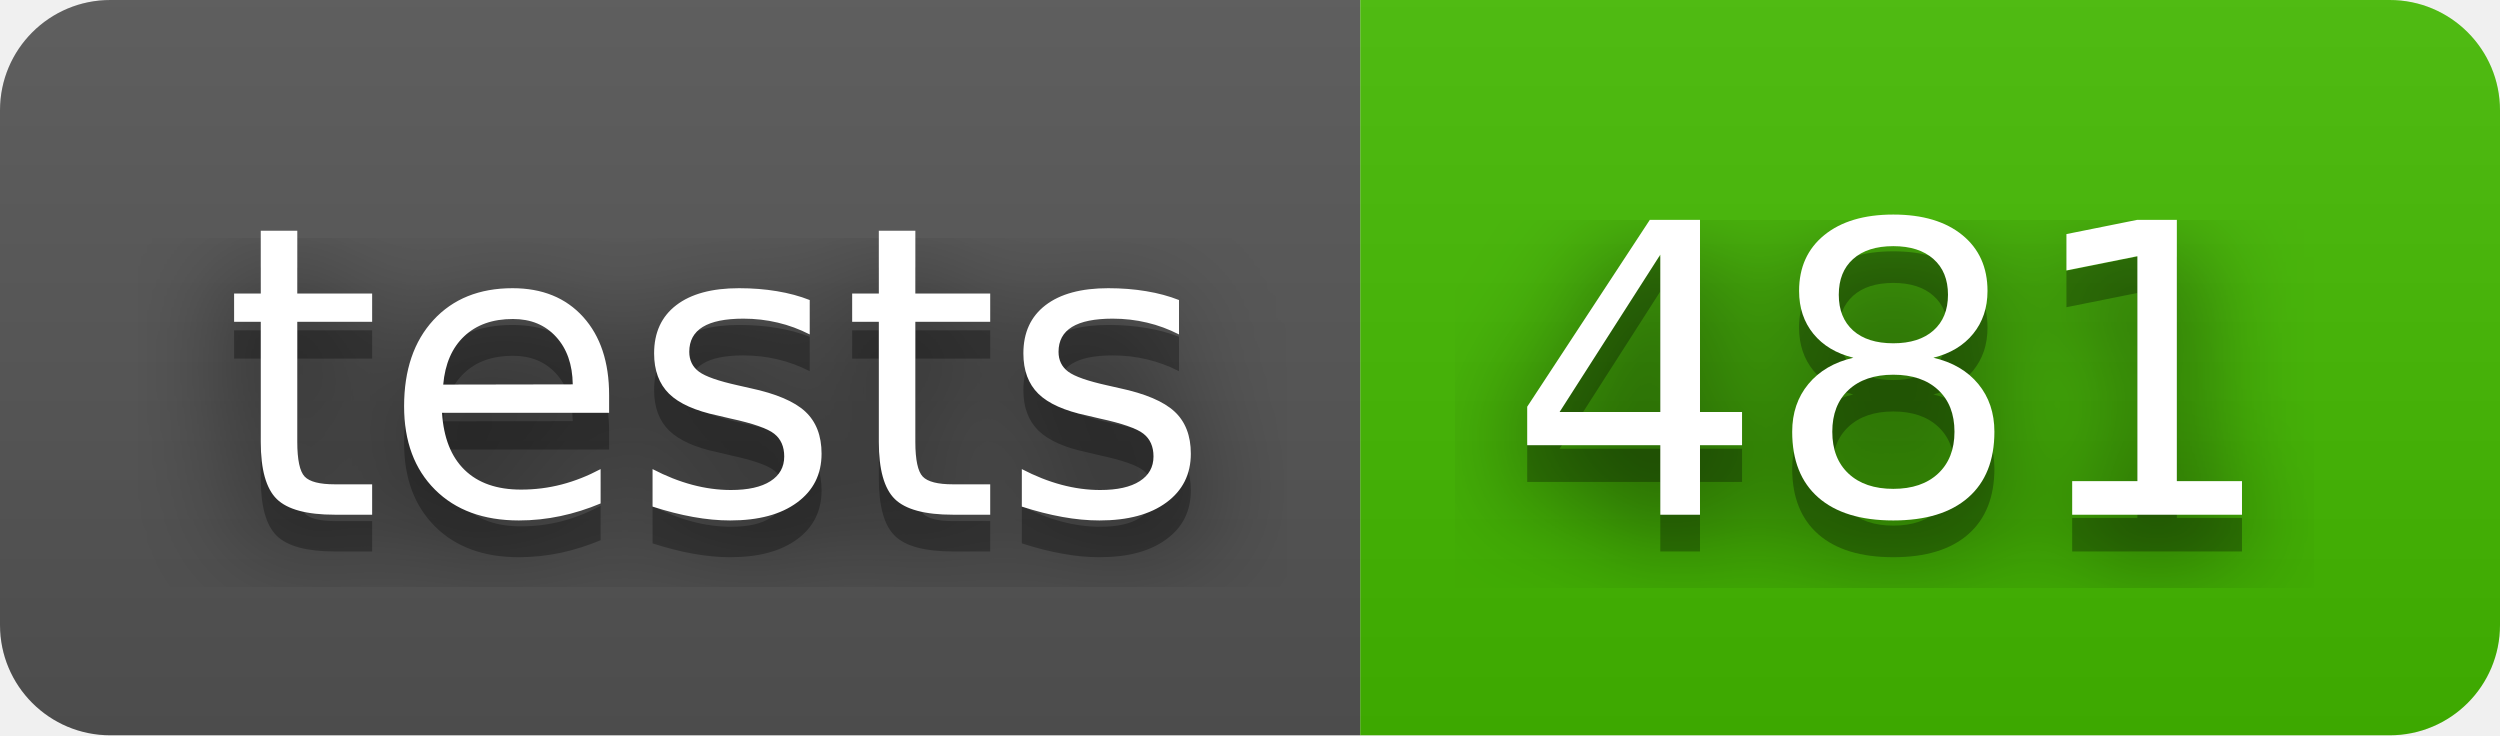
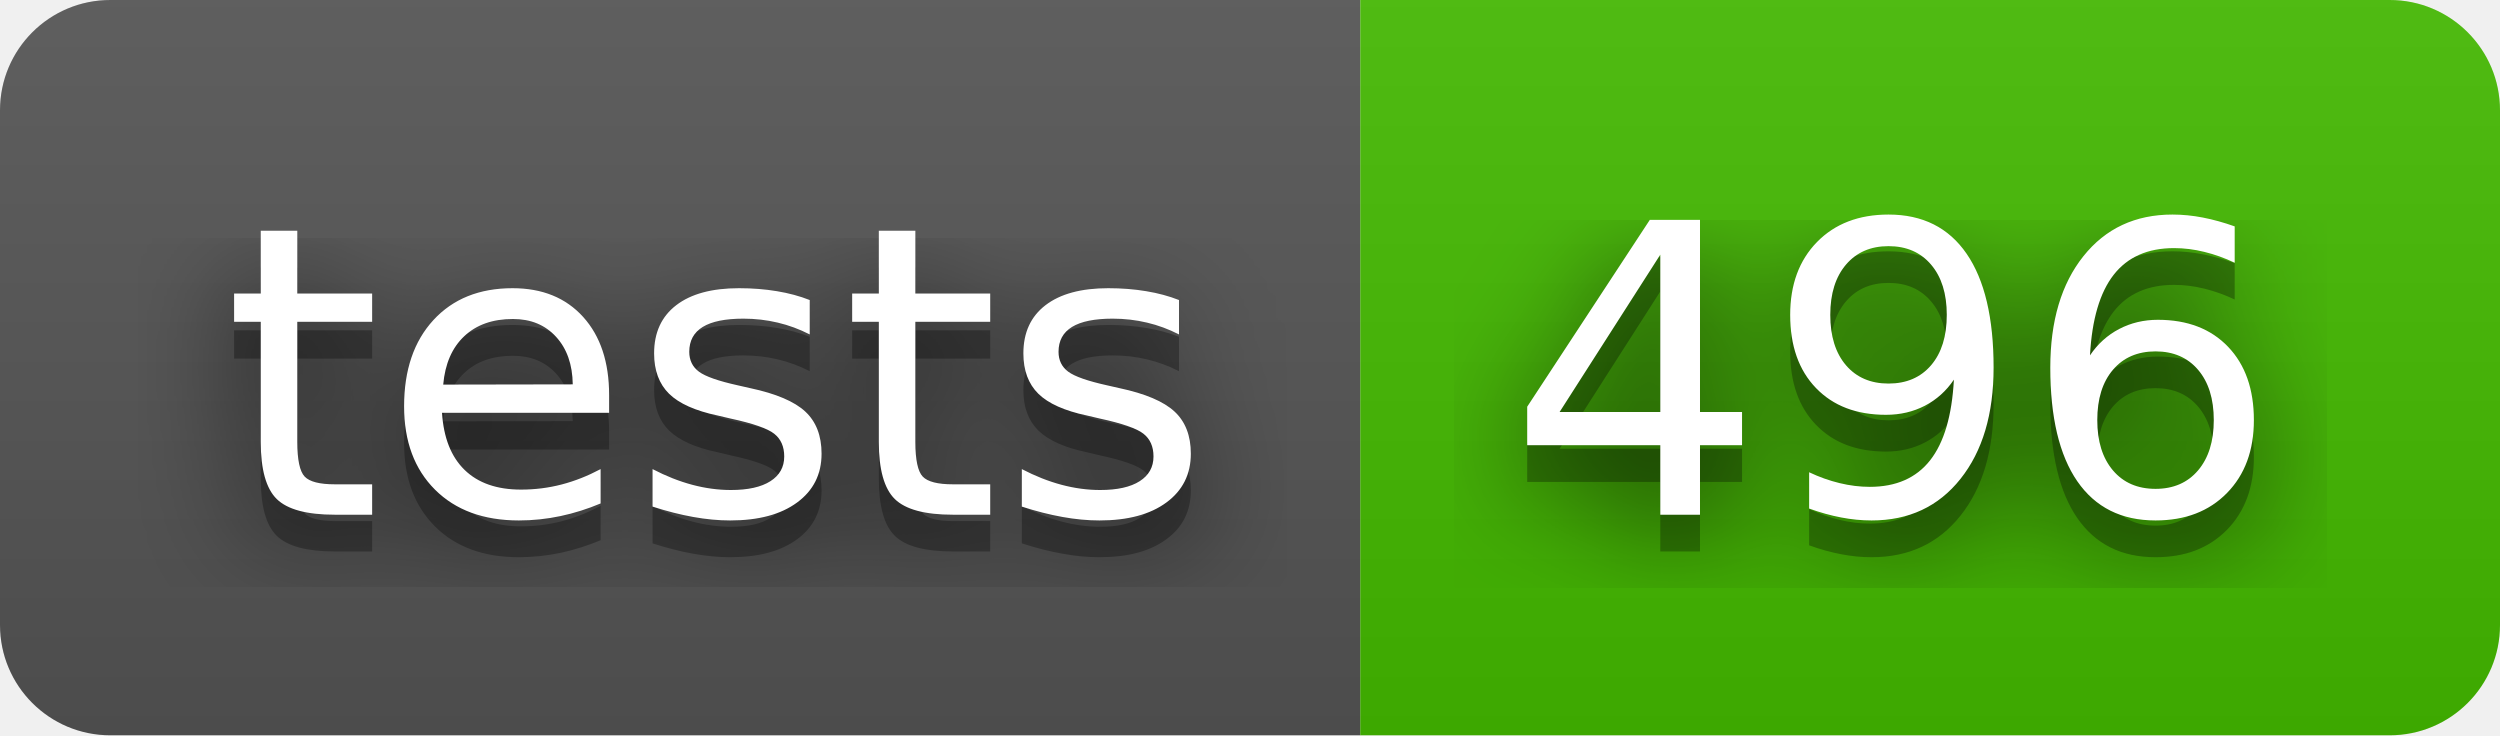
- <svg xmlns="http://www.w3.org/2000/svg" width="68" height="20" role="img" aria-label="tests: 481">
+ <svg xmlns="http://www.w3.org/2000/svg" width="68" height="20" role="img" aria-label="tests: 496">
  <filter id="blur">
    <feGaussianBlur stdDeviation="16" />
  </filter>
  <linearGradient id="s" x2="0" y2="100%">
    <stop offset="0" stop-color="#bbb" stop-opacity=".1" />
    <stop offset="1" stop-opacity=".1" />
  </linearGradient>
  <clipPath id="r">
    <rect width="68" height="20" rx="3" />
  </clipPath>
  <g clip-path="url(#r)">
    <rect width="37" height="20" fill="#555" />
    <rect x="37" width="31" height="20" fill="#4b0" />
    <rect width="68" height="20" fill="url(#s)" />
  </g>
  <g fill="#fff" text-anchor="middle" font-family="Verdana,Geneva,DejaVu Sans,sans-serif" text-rendering="geometricPrecision" font-size="110">
    <g transform="scale(.1)">
      <g aria-hidden="true" fill="#010101">
        <text x="195" y="150" fill-opacity=".8" filter="url(#blur)" textLength="270">tests</text>
        <text x="195" y="150" fill-opacity=".3" textLength="270">tests</text>
      </g>
      <text x="195" y="140" textLength="270">tests</text>
    </g>
    <g transform="scale(.1)">
      <g aria-hidden="true" fill="#010101">
-         <text x="515" y="150" fill-opacity=".8" filter="url(#blur)" textLength="210">481</text>
-         <text x="515" y="150" fill-opacity=".3" textLength="210">481</text>
+         <text x="515" y="150" fill-opacity=".8" filter="url(#blur)" textLength="210">496</text>
+         <text x="515" y="150" fill-opacity=".3" textLength="210">496</text>
      </g>
-       <text x="515" y="140" textLength="210">481</text>
+       <text x="515" y="140" textLength="210">496</text>
    </g>
  </g>
</svg>
